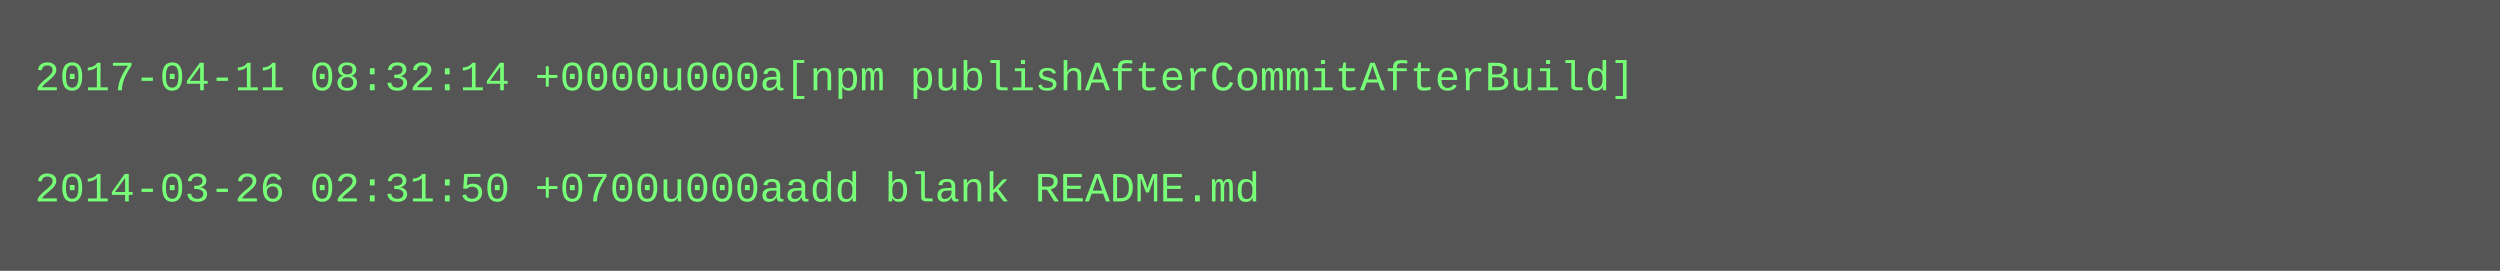
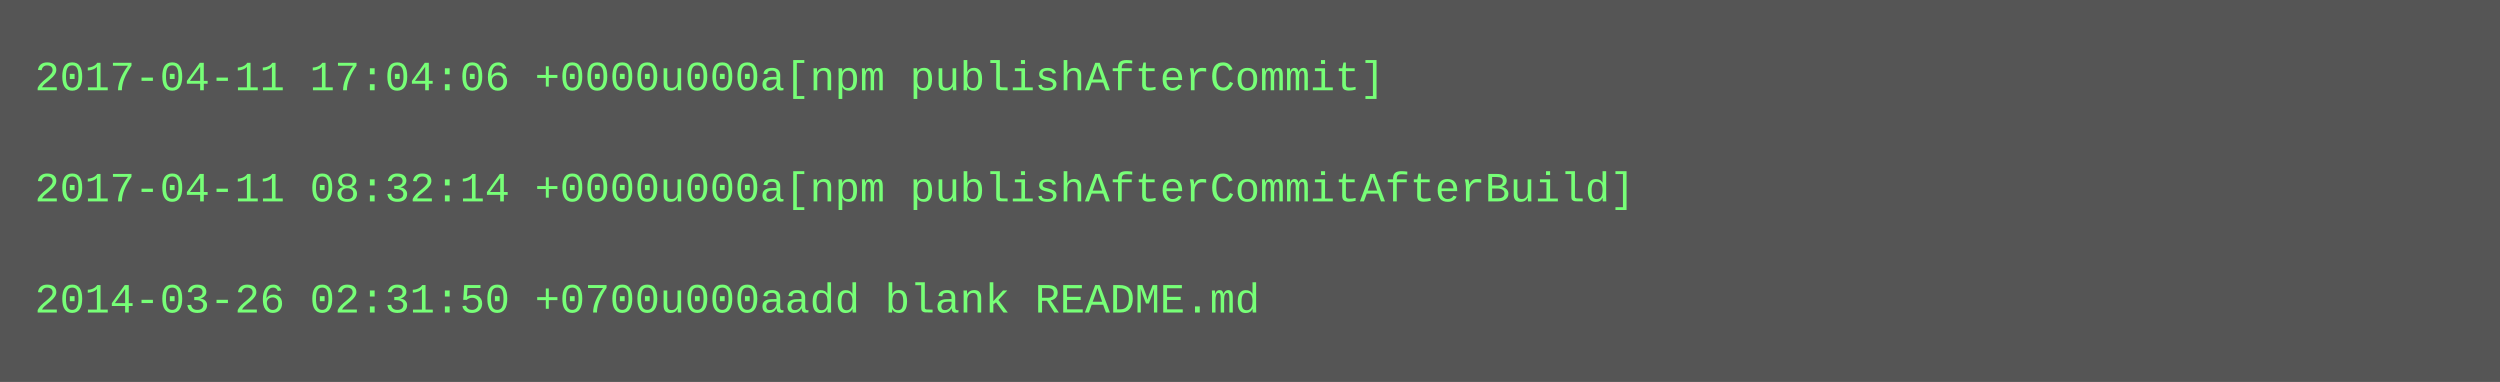
- <svg xmlns="http://www.w3.org/2000/svg" height="78" width="720">
-   <rect height="78" fill="#555" width="720" />
+ <svg xmlns="http://www.w3.org/2000/svg" height="110" width="720">
+   <rect height="110" fill="#555" width="720" />
  <text fill="#7f7" font-family="Courier New" font-size="12" xml:space="preserve">
-     <tspan x="10" y="26">2017-04-11 08:32:14 +0000u000a[npm publishAfterCommitAfterBuild]</tspan>
+     <tspan x="10" y="26">2017-04-11 17:04:06 +0000u000a[npm publishAfterCommit]</tspan>
    <tspan x="10" y="42" />
-     <tspan x="10" y="58">2014-03-26 02:31:50 +0700u000aadd blank README.md</tspan>
+     <tspan x="10" y="58">2017-04-11 08:32:14 +0000u000a[npm publishAfterCommitAfterBuild]</tspan>
+     <tspan x="10" y="74" />
+     <tspan x="10" y="90">2014-03-26 02:31:50 +0700u000aadd blank README.md</tspan>
  </text>
</svg>
